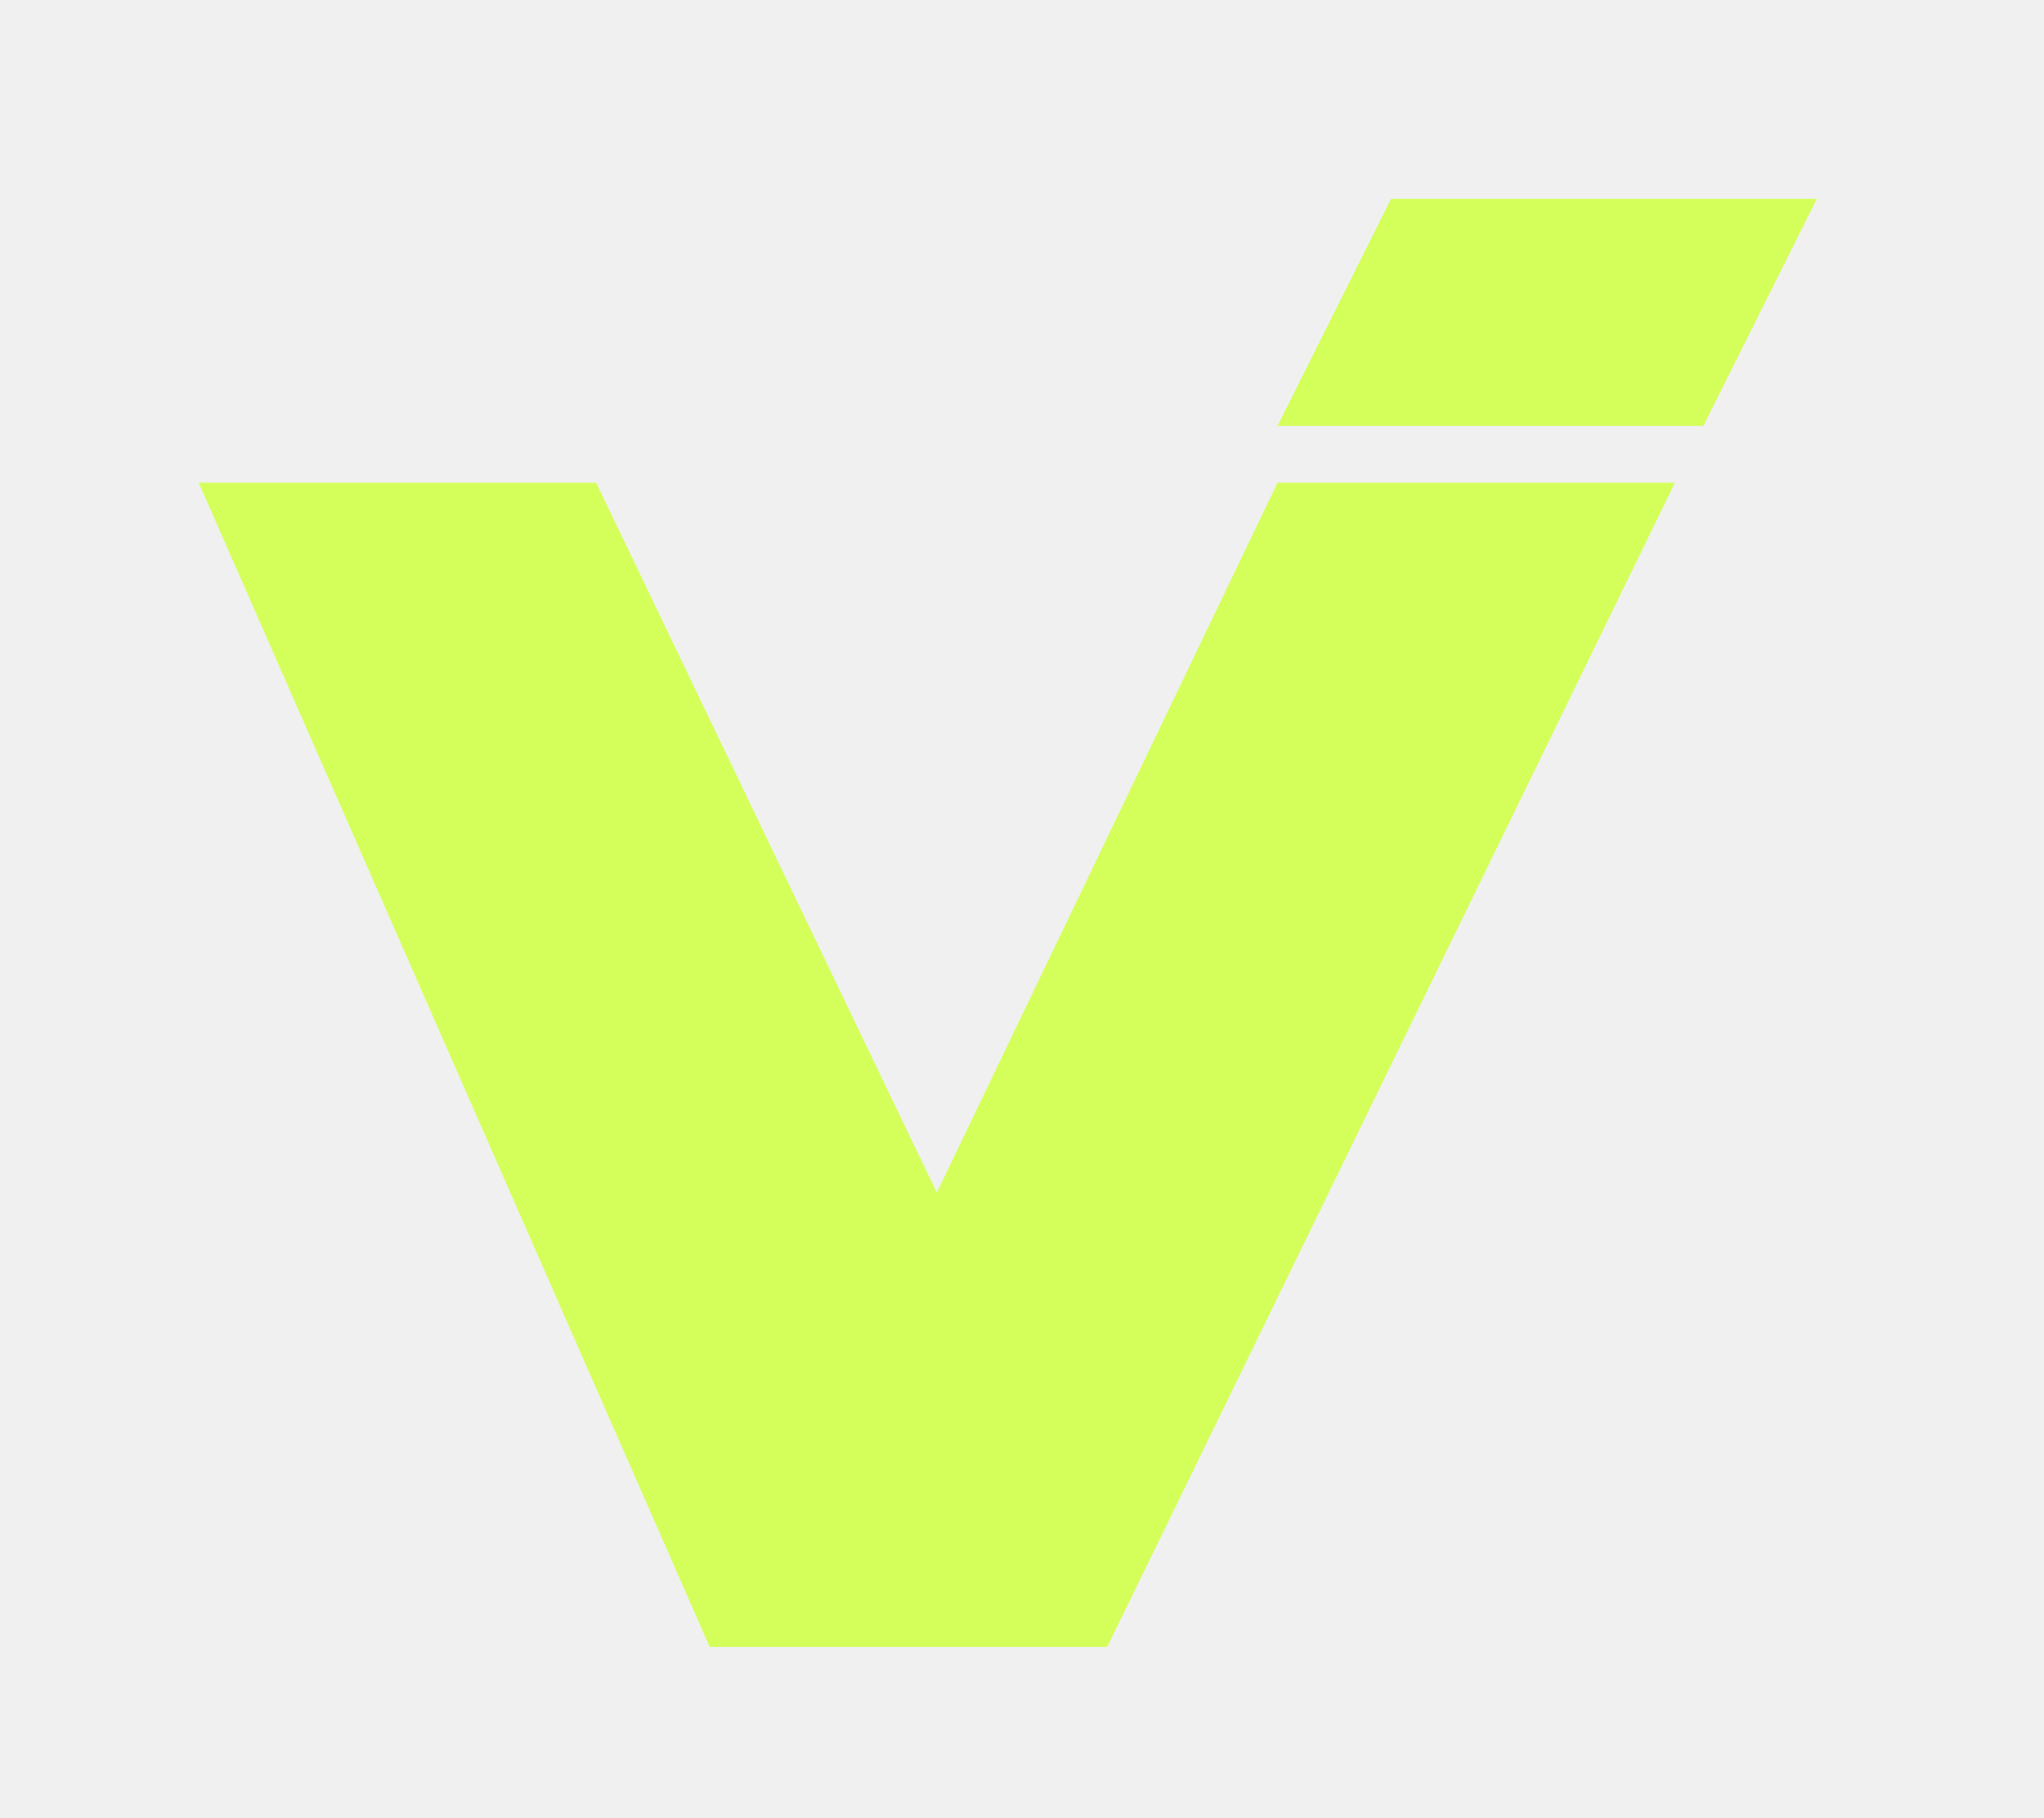
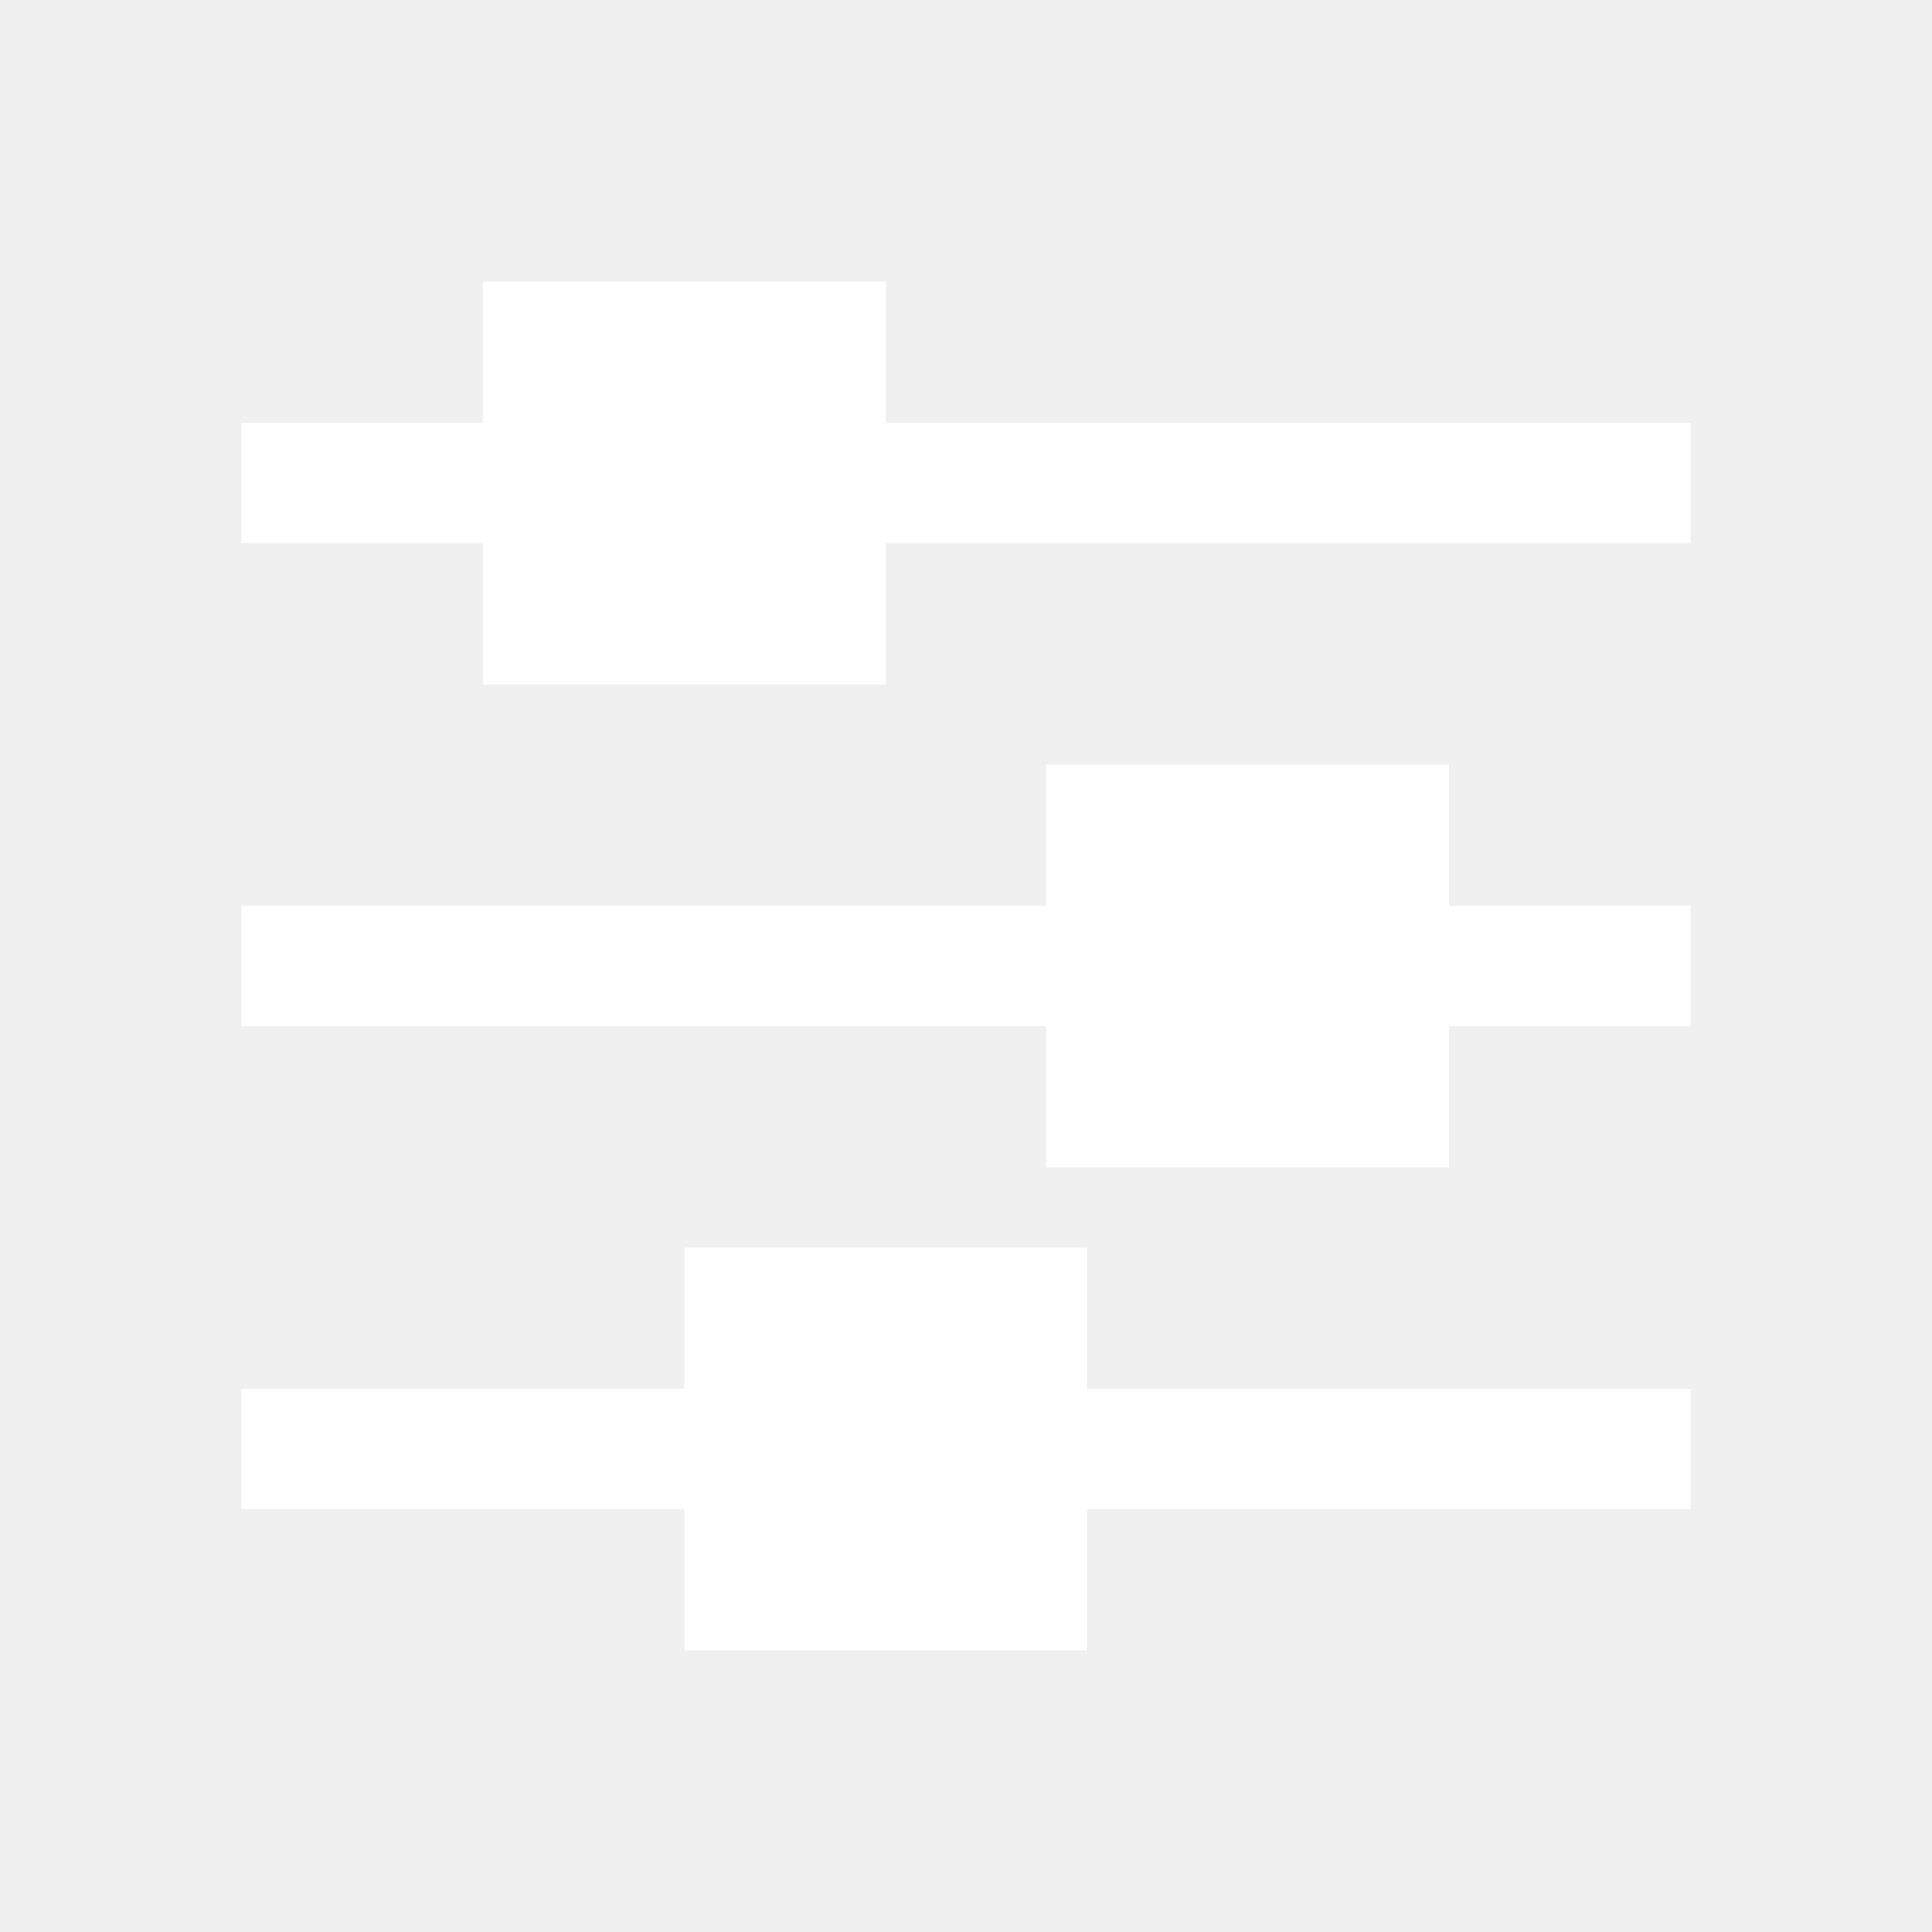
- <svg xmlns="http://www.w3.org/2000/svg" viewBox="0 0 72 64" role="img" aria-label="Vestlyr">
-   <path fill="#d4ff5a" d="M7 17H21L33 42L45 17H59L39 58H25Z M49 7H64L60 15H45Z" />
+ <svg xmlns="http://www.w3.org/2000/svg" viewBox="0 0 48 48" role="img" aria-label="Temvorel">
+   <path d="M6 12H42" stroke="#ffffff" stroke-width="3" />
+   <rect x="12" y="7" width="10" height="10" fill="#ffffff" />
+   <path d="M6 24H42" stroke="#ffffff" stroke-width="3" />
+   <rect x="26" y="19" width="10" height="10" fill="#ffffff" />
+   <path d="M6 36H42" stroke="#ffffff" stroke-width="3" />
+   <rect x="17" y="31" width="10" height="10" fill="#ffffff" />
</svg>
